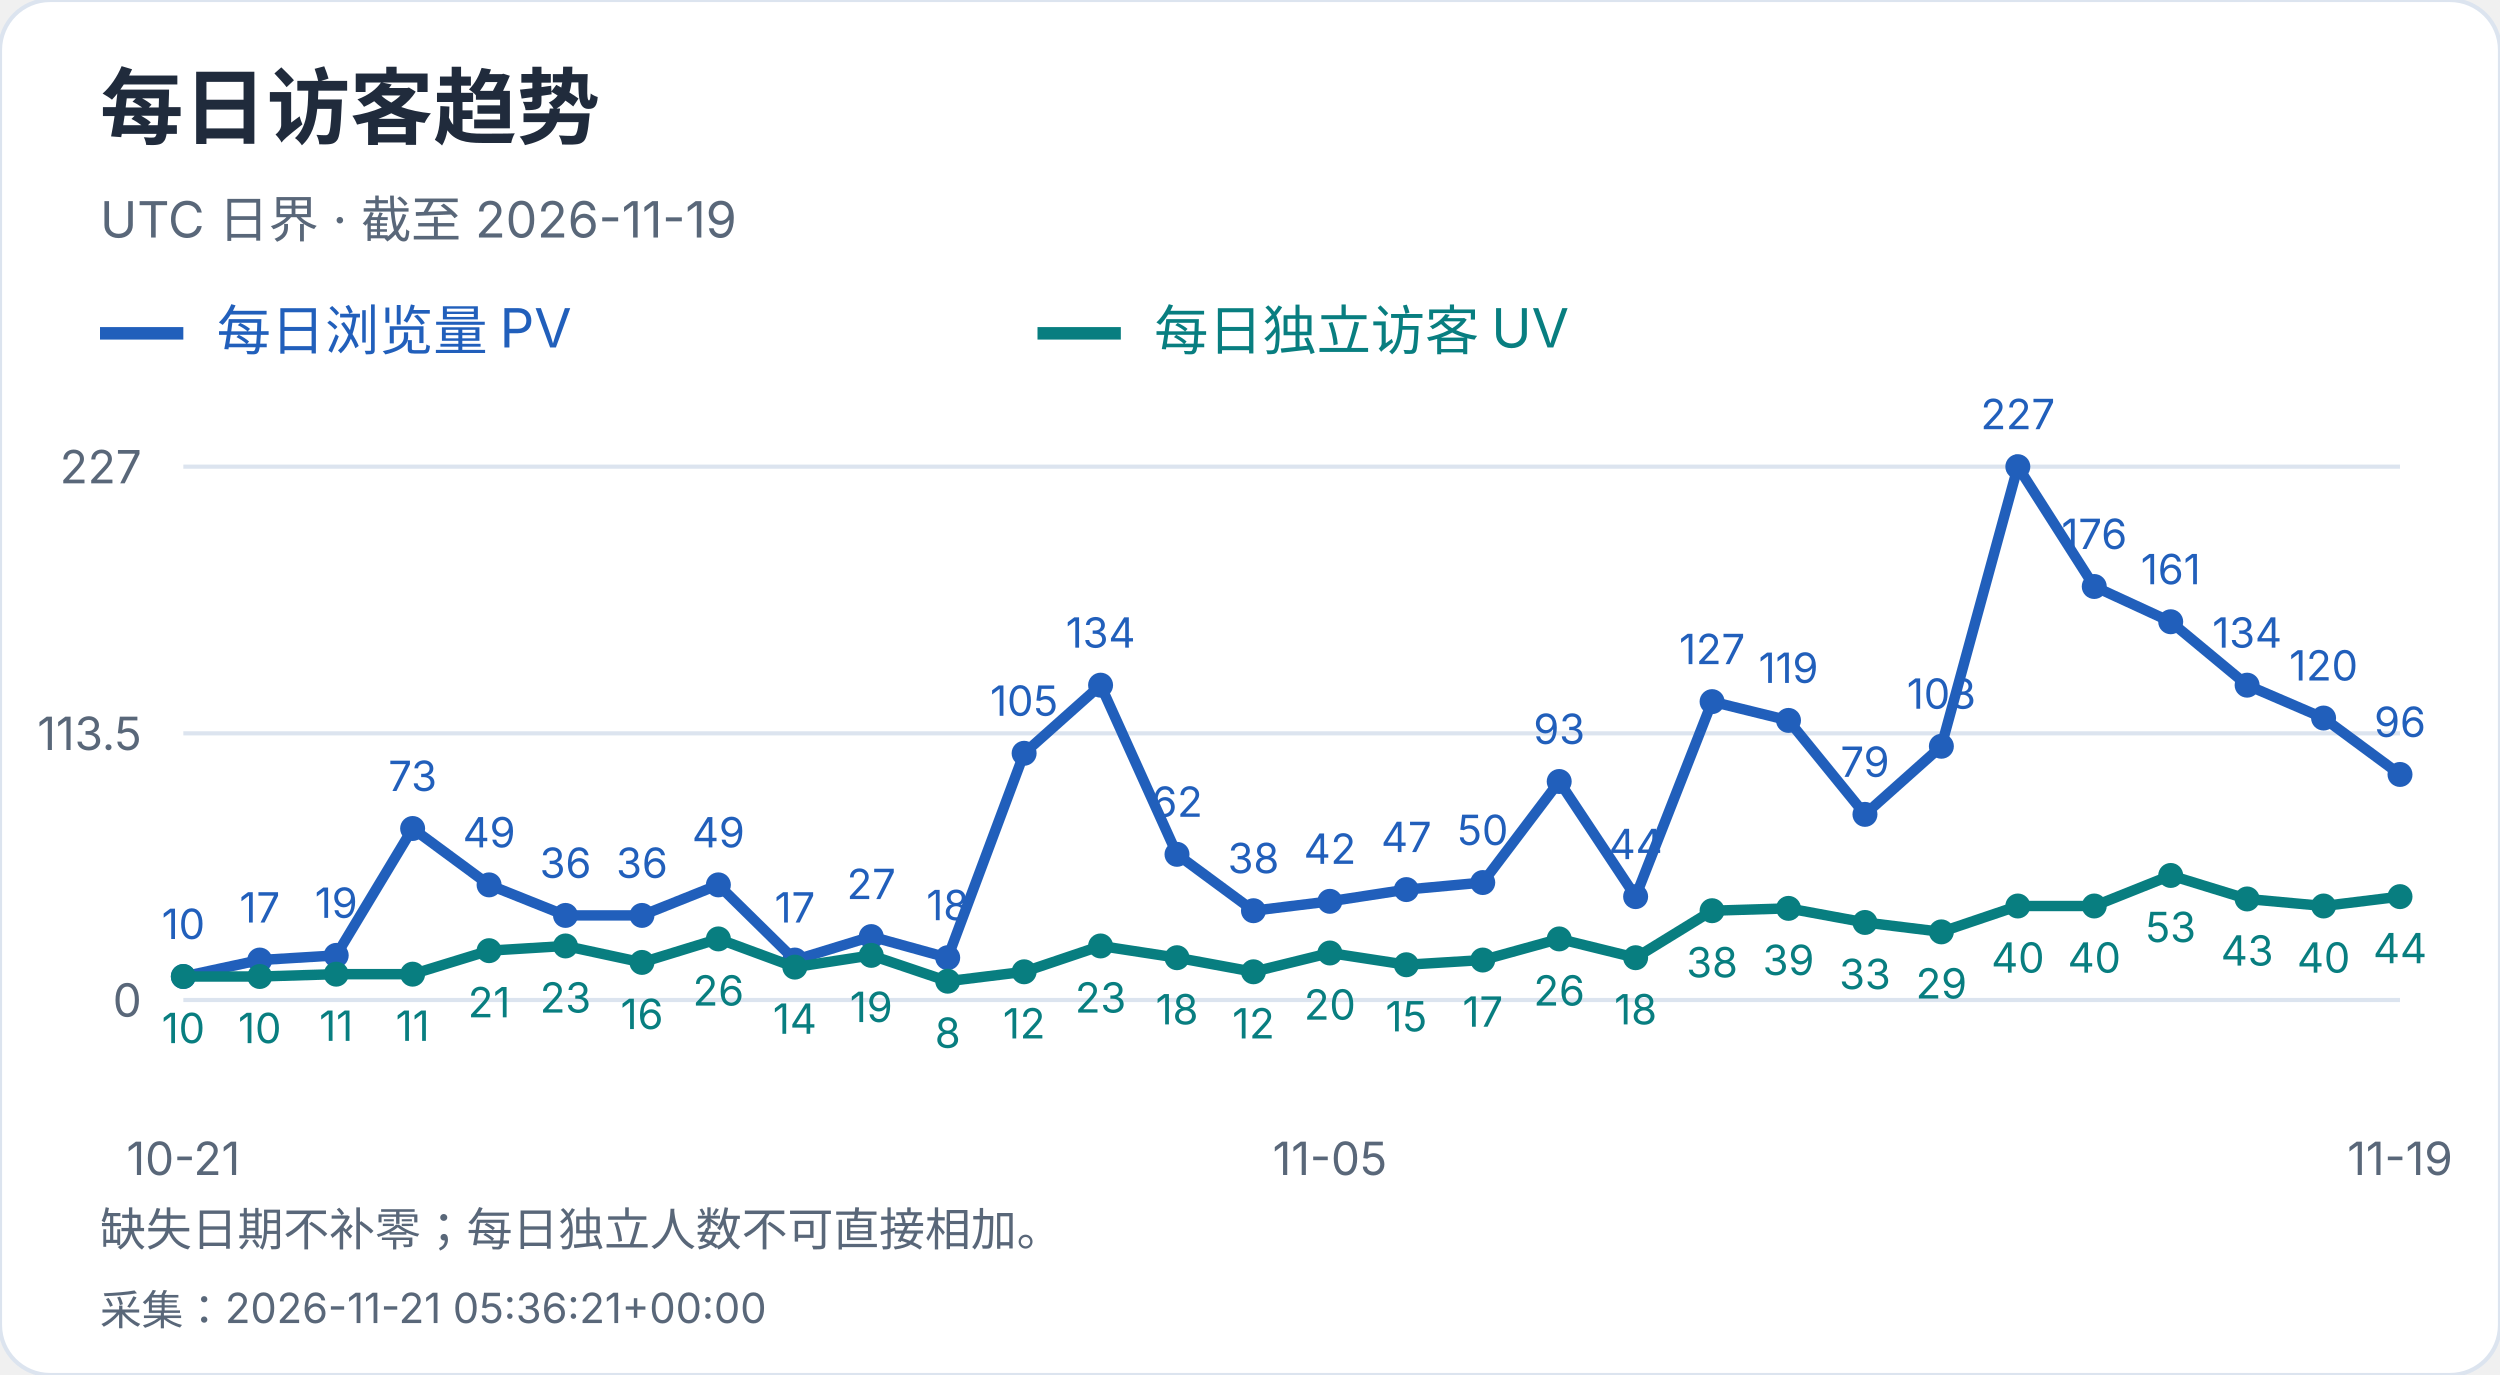
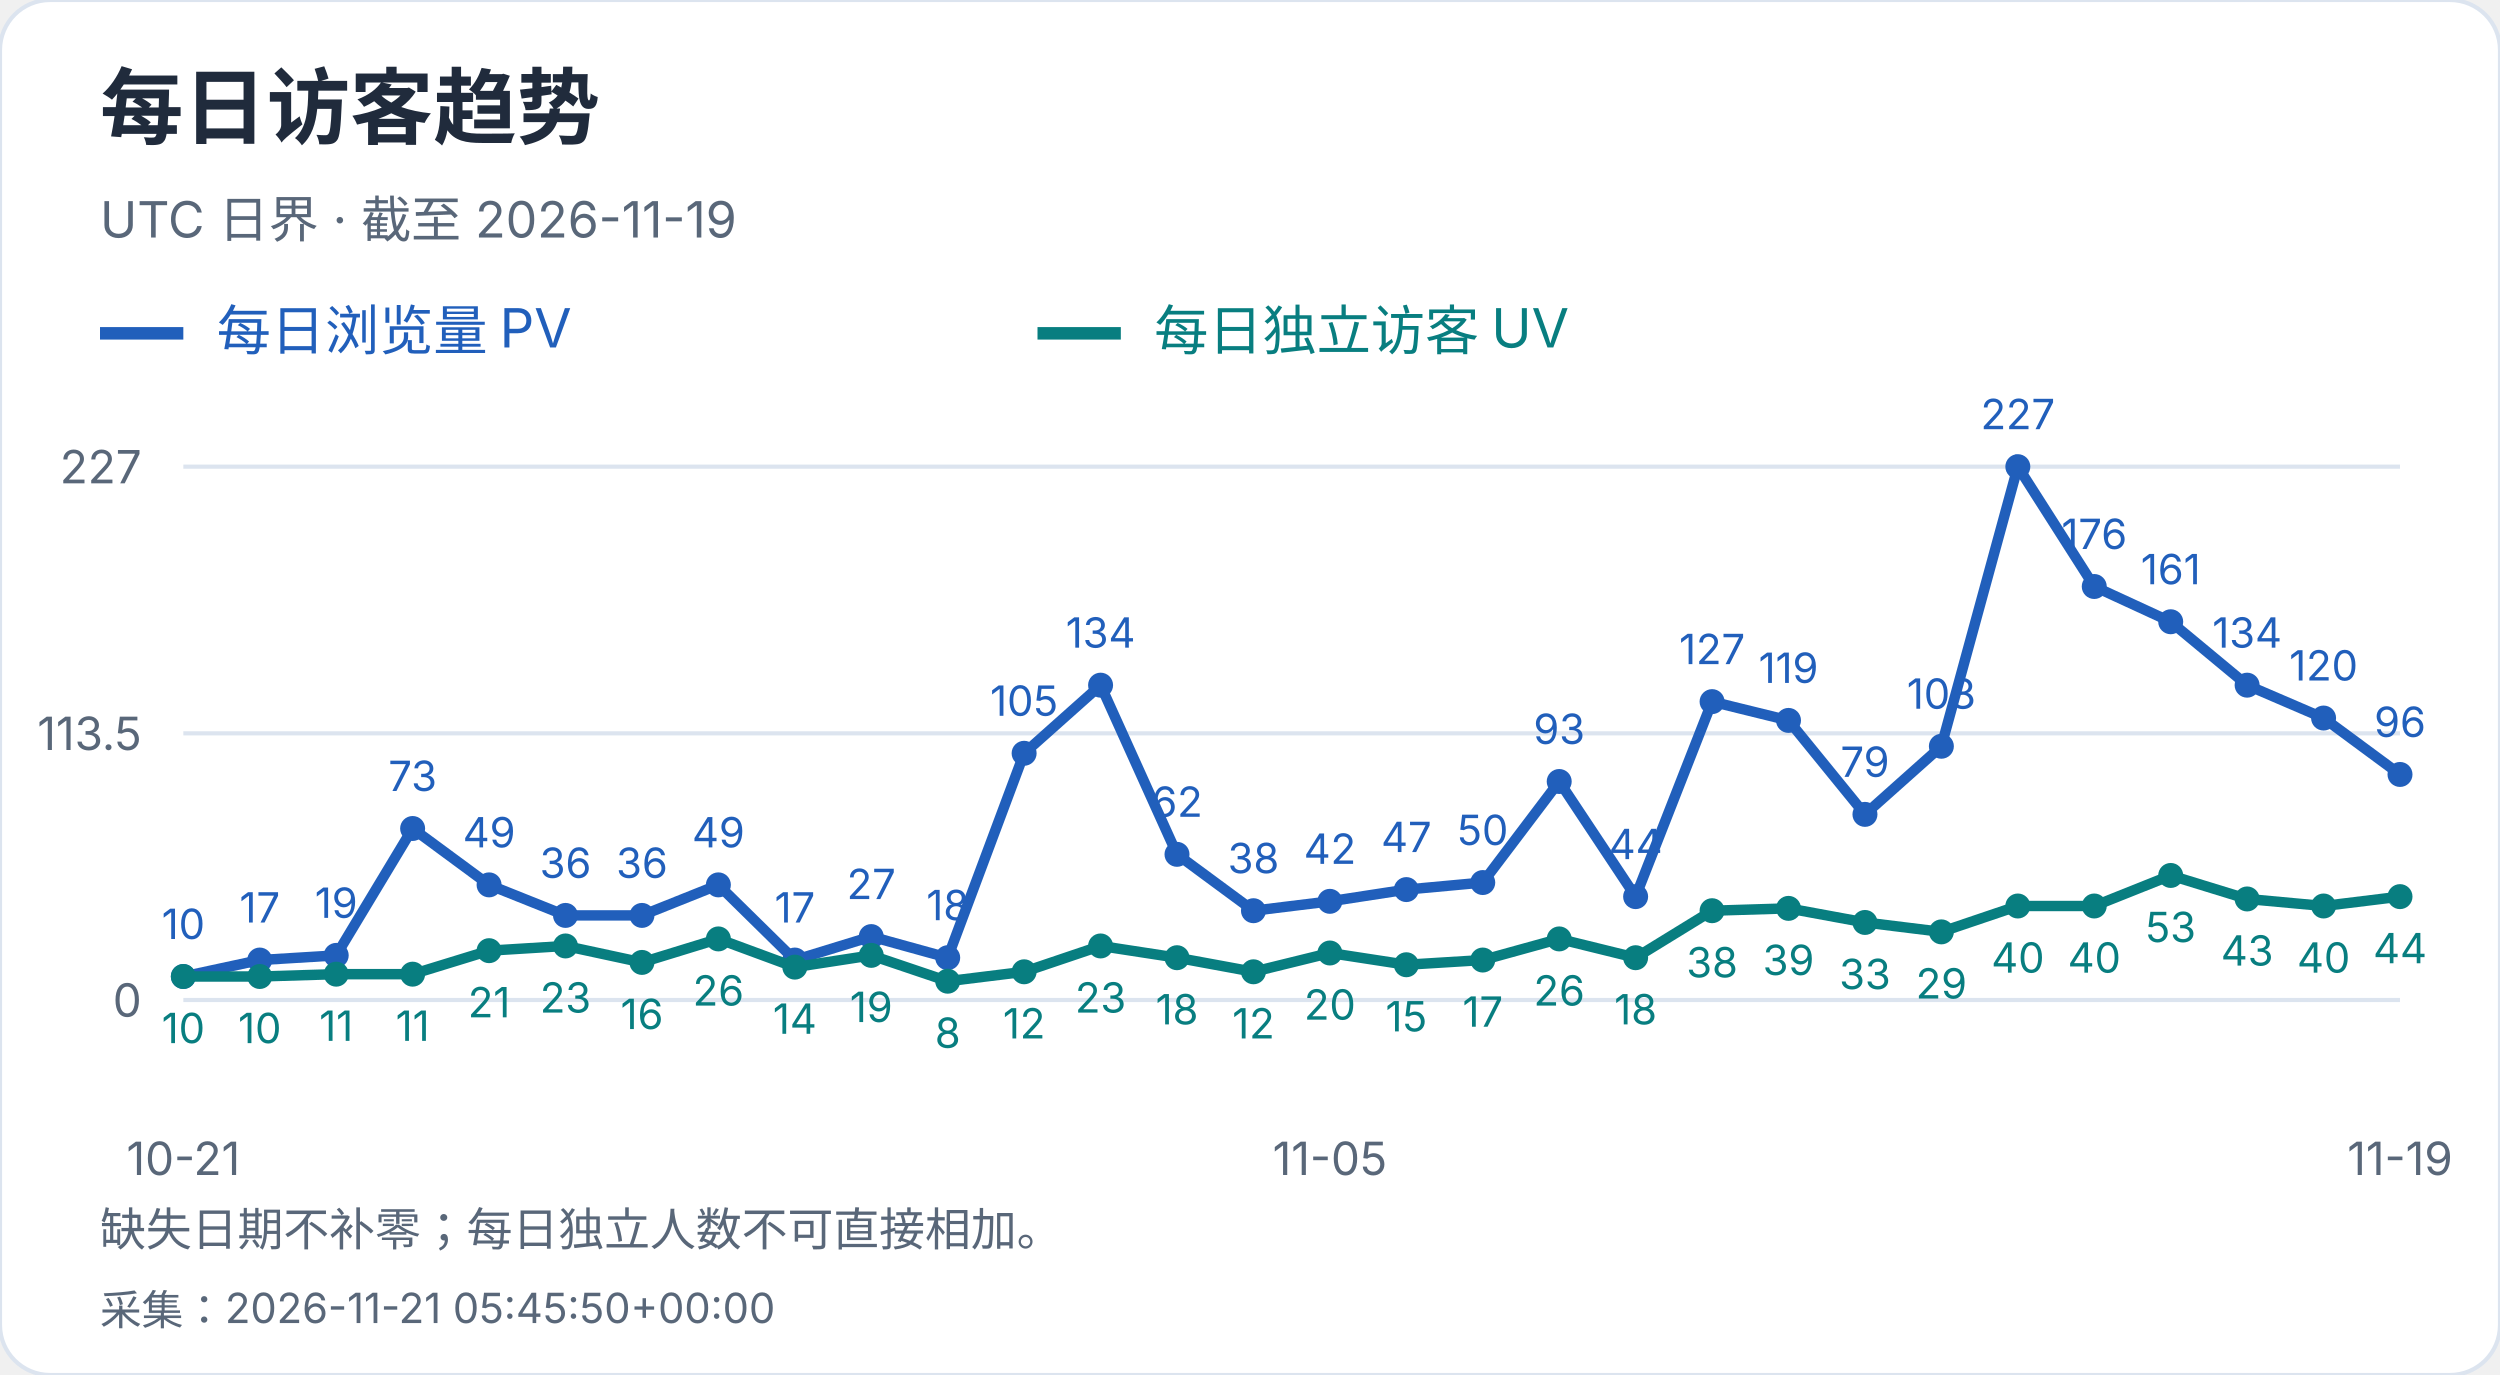
<svg xmlns="http://www.w3.org/2000/svg" width="600" height="330" viewBox="0 0 600 330" role="img" aria-label="每日访客趋势">
  <style>text{font-family:-apple-system,BlinkMacSystemFont,"Segoe UI","PingFang SC","Microsoft YaHei",sans-serif;font-variant-numeric:tabular-nums}</style>
  <rect width="600" height="330" rx="12" fill="white" stroke="#dce4ef" />
  <text x="24" y="33" font-size="20" fill="#202b3c" font-weight="650" text-anchor="start">每日访客趋势</text>
  <text x="24" y="57" font-size="12" fill="#596779" font-weight="400" text-anchor="start">UTC 日界 · 截至 2026-11-19</text>
  <path d="M24 80h20" stroke="#215fbb" stroke-width="3" />
  <text x="52" y="84" font-size="13" fill="#215fbb" font-weight="400" text-anchor="start">每日浏览量 PV</text>
  <path d="M249 80h20" stroke="#087e80" stroke-width="3" />
  <text x="277" y="84" font-size="13" fill="#087e80" font-weight="400" text-anchor="start">每日独立访客 UV</text>
  <path d="M44 240.0H576" stroke="#dce4ef" />
  <text x="34" y="244.0" font-size="11" fill="#596779" font-weight="400" text-anchor="end">0</text>
  <path d="M44 176.0H576" stroke="#dce4ef" />
  <text x="34" y="180.0" font-size="11" fill="#596779" font-weight="400" text-anchor="end">113.5</text>
  <path d="M44 112.0H576" stroke="#dce4ef" />
  <text x="34" y="116.0" font-size="11" fill="#596779" font-weight="400" text-anchor="end">227</text>
  <circle cx="44.00" cy="234.36" r="3" fill="#215fbb" />
  <text x="44.0" y="225.36" font-size="10" fill="#215fbb" font-weight="400" text-anchor="middle">10</text>
  <circle cx="62.34" cy="230.41" r="3" fill="#215fbb" />
  <text x="62.34" y="221.41" font-size="10" fill="#215fbb" font-weight="400" text-anchor="middle">17</text>
  <circle cx="80.69" cy="229.29" r="3" fill="#215fbb" />
  <text x="80.69" y="220.29" font-size="10" fill="#215fbb" font-weight="400" text-anchor="middle">19</text>
  <circle cx="99.03" cy="198.84" r="3" fill="#215fbb" />
  <text x="99.03" y="189.84" font-size="10" fill="#215fbb" font-weight="400" text-anchor="middle">73</text>
  <circle cx="117.38" cy="212.37" r="3" fill="#215fbb" />
  <text x="117.38" y="203.37" font-size="10" fill="#215fbb" font-weight="400" text-anchor="middle">49</text>
  <circle cx="135.72" cy="219.70" r="3" fill="#215fbb" />
  <text x="135.72" y="210.7" font-size="10" fill="#215fbb" font-weight="400" text-anchor="middle">36</text>
  <circle cx="154.07" cy="219.70" r="3" fill="#215fbb" />
  <text x="154.07" y="210.7" font-size="10" fill="#215fbb" font-weight="400" text-anchor="middle">36</text>
  <circle cx="172.41" cy="212.37" r="3" fill="#215fbb" />
  <text x="172.41" y="203.37" font-size="10" fill="#215fbb" font-weight="400" text-anchor="middle">49</text>
  <circle cx="190.76" cy="230.41" r="3" fill="#215fbb" />
  <text x="190.76" y="221.41" font-size="10" fill="#215fbb" font-weight="400" text-anchor="middle">17</text>
  <circle cx="209.10" cy="224.78" r="3" fill="#215fbb" />
  <text x="209.1" y="215.78" font-size="10" fill="#215fbb" font-weight="400" text-anchor="middle">27</text>
  <circle cx="227.45" cy="229.85" r="3" fill="#215fbb" />
  <text x="227.45" y="220.85" font-size="10" fill="#215fbb" font-weight="400" text-anchor="middle">18</text>
  <circle cx="245.79" cy="180.79" r="3" fill="#215fbb" />
  <text x="245.79" y="171.79" font-size="10" fill="#215fbb" font-weight="400" text-anchor="middle">105</text>
  <circle cx="264.14" cy="164.44" r="3" fill="#215fbb" />
  <text x="264.14" y="155.44" font-size="10" fill="#215fbb" font-weight="400" text-anchor="middle">134</text>
  <circle cx="282.48" cy="205.04" r="3" fill="#215fbb" />
  <text x="282.48" y="196.04" font-size="10" fill="#215fbb" font-weight="400" text-anchor="middle">62</text>
  <circle cx="300.83" cy="218.57" r="3" fill="#215fbb" />
  <text x="300.83" y="209.57" font-size="10" fill="#215fbb" font-weight="400" text-anchor="middle">38</text>
  <circle cx="319.17" cy="216.32" r="3" fill="#215fbb" />
  <text x="319.17" y="207.32" font-size="10" fill="#215fbb" font-weight="400" text-anchor="middle">42</text>
  <circle cx="337.52" cy="213.50" r="3" fill="#215fbb" />
  <text x="337.52" y="204.5" font-size="10" fill="#215fbb" font-weight="400" text-anchor="middle">47</text>
  <circle cx="355.86" cy="211.81" r="3" fill="#215fbb" />
  <text x="355.86" y="202.81" font-size="10" fill="#215fbb" font-weight="400" text-anchor="middle">50</text>
  <circle cx="374.21" cy="187.56" r="3" fill="#215fbb" />
  <text x="374.21" y="178.56" font-size="10" fill="#215fbb" font-weight="400" text-anchor="middle">93</text>
  <circle cx="392.55" cy="215.19" r="3" fill="#215fbb" />
  <text x="392.55" y="206.19" font-size="10" fill="#215fbb" font-weight="400" text-anchor="middle">44</text>
  <circle cx="410.90" cy="168.39" r="3" fill="#215fbb" />
  <text x="410.9" y="159.39" font-size="10" fill="#215fbb" font-weight="400" text-anchor="middle">127</text>
  <circle cx="429.24" cy="172.90" r="3" fill="#215fbb" />
  <text x="429.24" y="163.9" font-size="10" fill="#215fbb" font-weight="400" text-anchor="middle">119</text>
  <circle cx="447.59" cy="195.45" r="3" fill="#215fbb" />
  <text x="447.59" y="186.45" font-size="10" fill="#215fbb" font-weight="400" text-anchor="middle">79</text>
  <circle cx="465.93" cy="179.10" r="3" fill="#215fbb" />
  <text x="465.93" y="170.1" font-size="10" fill="#215fbb" font-weight="400" text-anchor="middle">108</text>
  <circle cx="484.28" cy="112.00" r="3" fill="#215fbb" />
  <text x="484.28" y="103.0" font-size="10" fill="#215fbb" font-weight="400" text-anchor="middle">227</text>
  <circle cx="502.62" cy="140.76" r="3" fill="#215fbb" />
  <text x="502.62" y="131.76" font-size="10" fill="#215fbb" font-weight="400" text-anchor="middle">176</text>
  <circle cx="520.97" cy="149.22" r="3" fill="#215fbb" />
  <text x="520.97" y="140.22" font-size="10" fill="#215fbb" font-weight="400" text-anchor="middle">161</text>
  <circle cx="539.31" cy="164.44" r="3" fill="#215fbb" />
  <text x="539.31" y="155.44" font-size="10" fill="#215fbb" font-weight="400" text-anchor="middle">134</text>
  <circle cx="557.66" cy="172.33" r="3" fill="#215fbb" />
  <text x="557.66" y="163.33" font-size="10" fill="#215fbb" font-weight="400" text-anchor="middle">120</text>
  <circle cx="576.00" cy="185.87" r="3" fill="#215fbb" />
  <text x="576.0" y="176.87" font-size="10" fill="#215fbb" font-weight="400" text-anchor="middle">96</text>
  <polyline points="44.00,234.36 62.34,230.41 80.69,229.29 99.03,198.84 117.38,212.37 135.72,219.70 154.07,219.70 172.41,212.37 190.76,230.41 209.10,224.78 227.45,229.85 245.79,180.79 264.14,164.44 282.48,205.04 300.83,218.57 319.17,216.32 337.52,213.50 355.86,211.81 374.21,187.56 392.55,215.19 410.90,168.39 429.24,172.90 447.59,195.45 465.93,179.10 484.28,112.00 502.62,140.76 520.97,149.22 539.31,164.44 557.66,172.33 576.00,185.87" fill="none" stroke="#215fbb" stroke-width="2.5" />
  <circle cx="44.00" cy="234.36" r="3" fill="#087e80" />
  <text x="44.0" y="250.36" font-size="10" fill="#087e80" font-weight="400" text-anchor="middle">10</text>
  <circle cx="62.34" cy="234.36" r="3" fill="#087e80" />
  <text x="62.34" y="250.36" font-size="10" fill="#087e80" font-weight="400" text-anchor="middle">10</text>
  <circle cx="80.69" cy="233.80" r="3" fill="#087e80" />
  <text x="80.69" y="249.8" font-size="10" fill="#087e80" font-weight="400" text-anchor="middle">11</text>
  <circle cx="99.03" cy="233.80" r="3" fill="#087e80" />
  <text x="99.03" y="249.8" font-size="10" fill="#087e80" font-weight="400" text-anchor="middle">11</text>
  <circle cx="117.38" cy="228.16" r="3" fill="#087e80" />
  <text x="117.38" y="244.16" font-size="10" fill="#087e80" font-weight="400" text-anchor="middle">21</text>
  <circle cx="135.72" cy="227.03" r="3" fill="#087e80" />
  <text x="135.72" y="243.03" font-size="10" fill="#087e80" font-weight="400" text-anchor="middle">23</text>
  <circle cx="154.07" cy="230.98" r="3" fill="#087e80" />
  <text x="154.07" y="246.98" font-size="10" fill="#087e80" font-weight="400" text-anchor="middle">16</text>
  <circle cx="172.41" cy="225.34" r="3" fill="#087e80" />
  <text x="172.41" y="241.34" font-size="10" fill="#087e80" font-weight="400" text-anchor="middle">26</text>
  <circle cx="190.76" cy="232.11" r="3" fill="#087e80" />
  <text x="190.76" y="248.11" font-size="10" fill="#087e80" font-weight="400" text-anchor="middle">14</text>
  <circle cx="209.10" cy="229.29" r="3" fill="#087e80" />
  <text x="209.1" y="245.29" font-size="10" fill="#087e80" font-weight="400" text-anchor="middle">19</text>
  <circle cx="227.45" cy="235.49" r="3" fill="#087e80" />
  <text x="227.45" y="251.49" font-size="10" fill="#087e80" font-weight="400" text-anchor="middle">8</text>
  <circle cx="245.79" cy="233.23" r="3" fill="#087e80" />
  <text x="245.79" y="249.23" font-size="10" fill="#087e80" font-weight="400" text-anchor="middle">12</text>
  <circle cx="264.14" cy="227.03" r="3" fill="#087e80" />
  <text x="264.14" y="243.03" font-size="10" fill="#087e80" font-weight="400" text-anchor="middle">23</text>
  <circle cx="282.48" cy="229.85" r="3" fill="#087e80" />
  <text x="282.48" y="245.85" font-size="10" fill="#087e80" font-weight="400" text-anchor="middle">18</text>
  <circle cx="300.83" cy="233.23" r="3" fill="#087e80" />
  <text x="300.83" y="249.23" font-size="10" fill="#087e80" font-weight="400" text-anchor="middle">12</text>
  <circle cx="319.17" cy="228.72" r="3" fill="#087e80" />
  <text x="319.17" y="244.72" font-size="10" fill="#087e80" font-weight="400" text-anchor="middle">20</text>
  <circle cx="337.52" cy="231.54" r="3" fill="#087e80" />
  <text x="337.52" y="247.54" font-size="10" fill="#087e80" font-weight="400" text-anchor="middle">15</text>
  <circle cx="355.86" cy="230.41" r="3" fill="#087e80" />
  <text x="355.86" y="246.41" font-size="10" fill="#087e80" font-weight="400" text-anchor="middle">17</text>
  <circle cx="374.21" cy="225.34" r="3" fill="#087e80" />
  <text x="374.21" y="241.34" font-size="10" fill="#087e80" font-weight="400" text-anchor="middle">26</text>
  <circle cx="392.55" cy="229.85" r="3" fill="#087e80" />
  <text x="392.55" y="245.85" font-size="10" fill="#087e80" font-weight="400" text-anchor="middle">18</text>
  <circle cx="410.90" cy="218.57" r="3" fill="#087e80" />
  <text x="410.9" y="234.57" font-size="10" fill="#087e80" font-weight="400" text-anchor="middle">38</text>
  <circle cx="429.24" cy="218.01" r="3" fill="#087e80" />
  <text x="429.24" y="234.01" font-size="10" fill="#087e80" font-weight="400" text-anchor="middle">39</text>
  <circle cx="447.59" cy="221.39" r="3" fill="#087e80" />
  <text x="447.59" y="237.39" font-size="10" fill="#087e80" font-weight="400" text-anchor="middle">33</text>
  <circle cx="465.93" cy="223.65" r="3" fill="#087e80" />
  <text x="465.93" y="239.65" font-size="10" fill="#087e80" font-weight="400" text-anchor="middle">29</text>
  <circle cx="484.28" cy="217.44" r="3" fill="#087e80" />
  <text x="484.28" y="233.44" font-size="10" fill="#087e80" font-weight="400" text-anchor="middle">40</text>
  <circle cx="502.62" cy="217.44" r="3" fill="#087e80" />
  <text x="502.62" y="233.44" font-size="10" fill="#087e80" font-weight="400" text-anchor="middle">40</text>
  <circle cx="520.97" cy="210.11" r="3" fill="#087e80" />
  <text x="520.97" y="226.11" font-size="10" fill="#087e80" font-weight="400" text-anchor="middle">53</text>
  <circle cx="539.31" cy="215.75" r="3" fill="#087e80" />
  <text x="539.31" y="231.75" font-size="10" fill="#087e80" font-weight="400" text-anchor="middle">43</text>
  <circle cx="557.66" cy="217.44" r="3" fill="#087e80" />
  <text x="557.66" y="233.44" font-size="10" fill="#087e80" font-weight="400" text-anchor="middle">40</text>
  <circle cx="576.00" cy="215.19" r="3" fill="#087e80" />
  <text x="576.0" y="231.19" font-size="10" fill="#087e80" font-weight="400" text-anchor="middle">44</text>
  <polyline points="44.00,234.36 62.34,234.36 80.69,233.80 99.03,233.80 117.38,228.16 135.72,227.03 154.07,230.98 172.41,225.34 190.76,232.11 209.10,229.29 227.45,235.49 245.79,233.23 264.14,227.03 282.48,229.85 300.83,233.23 319.17,228.72 337.52,231.54 355.86,230.41 374.21,225.34 392.55,229.85 410.90,218.57 429.24,218.01 447.59,221.39 465.93,223.65 484.28,217.44 502.62,217.44 520.97,210.11 539.31,215.75 557.66,217.44 576.00,215.19" fill="none" stroke="#087e80" stroke-width="2.5" />
  <text x="44.0" y="282" font-size="11" fill="#596779" font-weight="400" text-anchor="middle">10-21</text>
  <text x="319.172" y="282" font-size="11" fill="#596779" font-weight="400" text-anchor="middle">11-05</text>
  <text x="576.0" y="282" font-size="11" fill="#596779" font-weight="400" text-anchor="middle">11-19</text>
  <text x="24" y="299" font-size="11" fill="#596779" font-weight="400" text-anchor="start">缺失日期不补零；每日独立人数不可直接相加。</text>
-   <text x="24" y="318" font-size="10" fill="#596779" font-weight="400" text-anchor="start">采集：2026-11-21 05:36:21+00:00</text>
+   <text x="24" y="318" font-size="10" fill="#596779" font-weight="400" text-anchor="start">采集：2026-11-21 05:45:50+00:00</text>
</svg>
